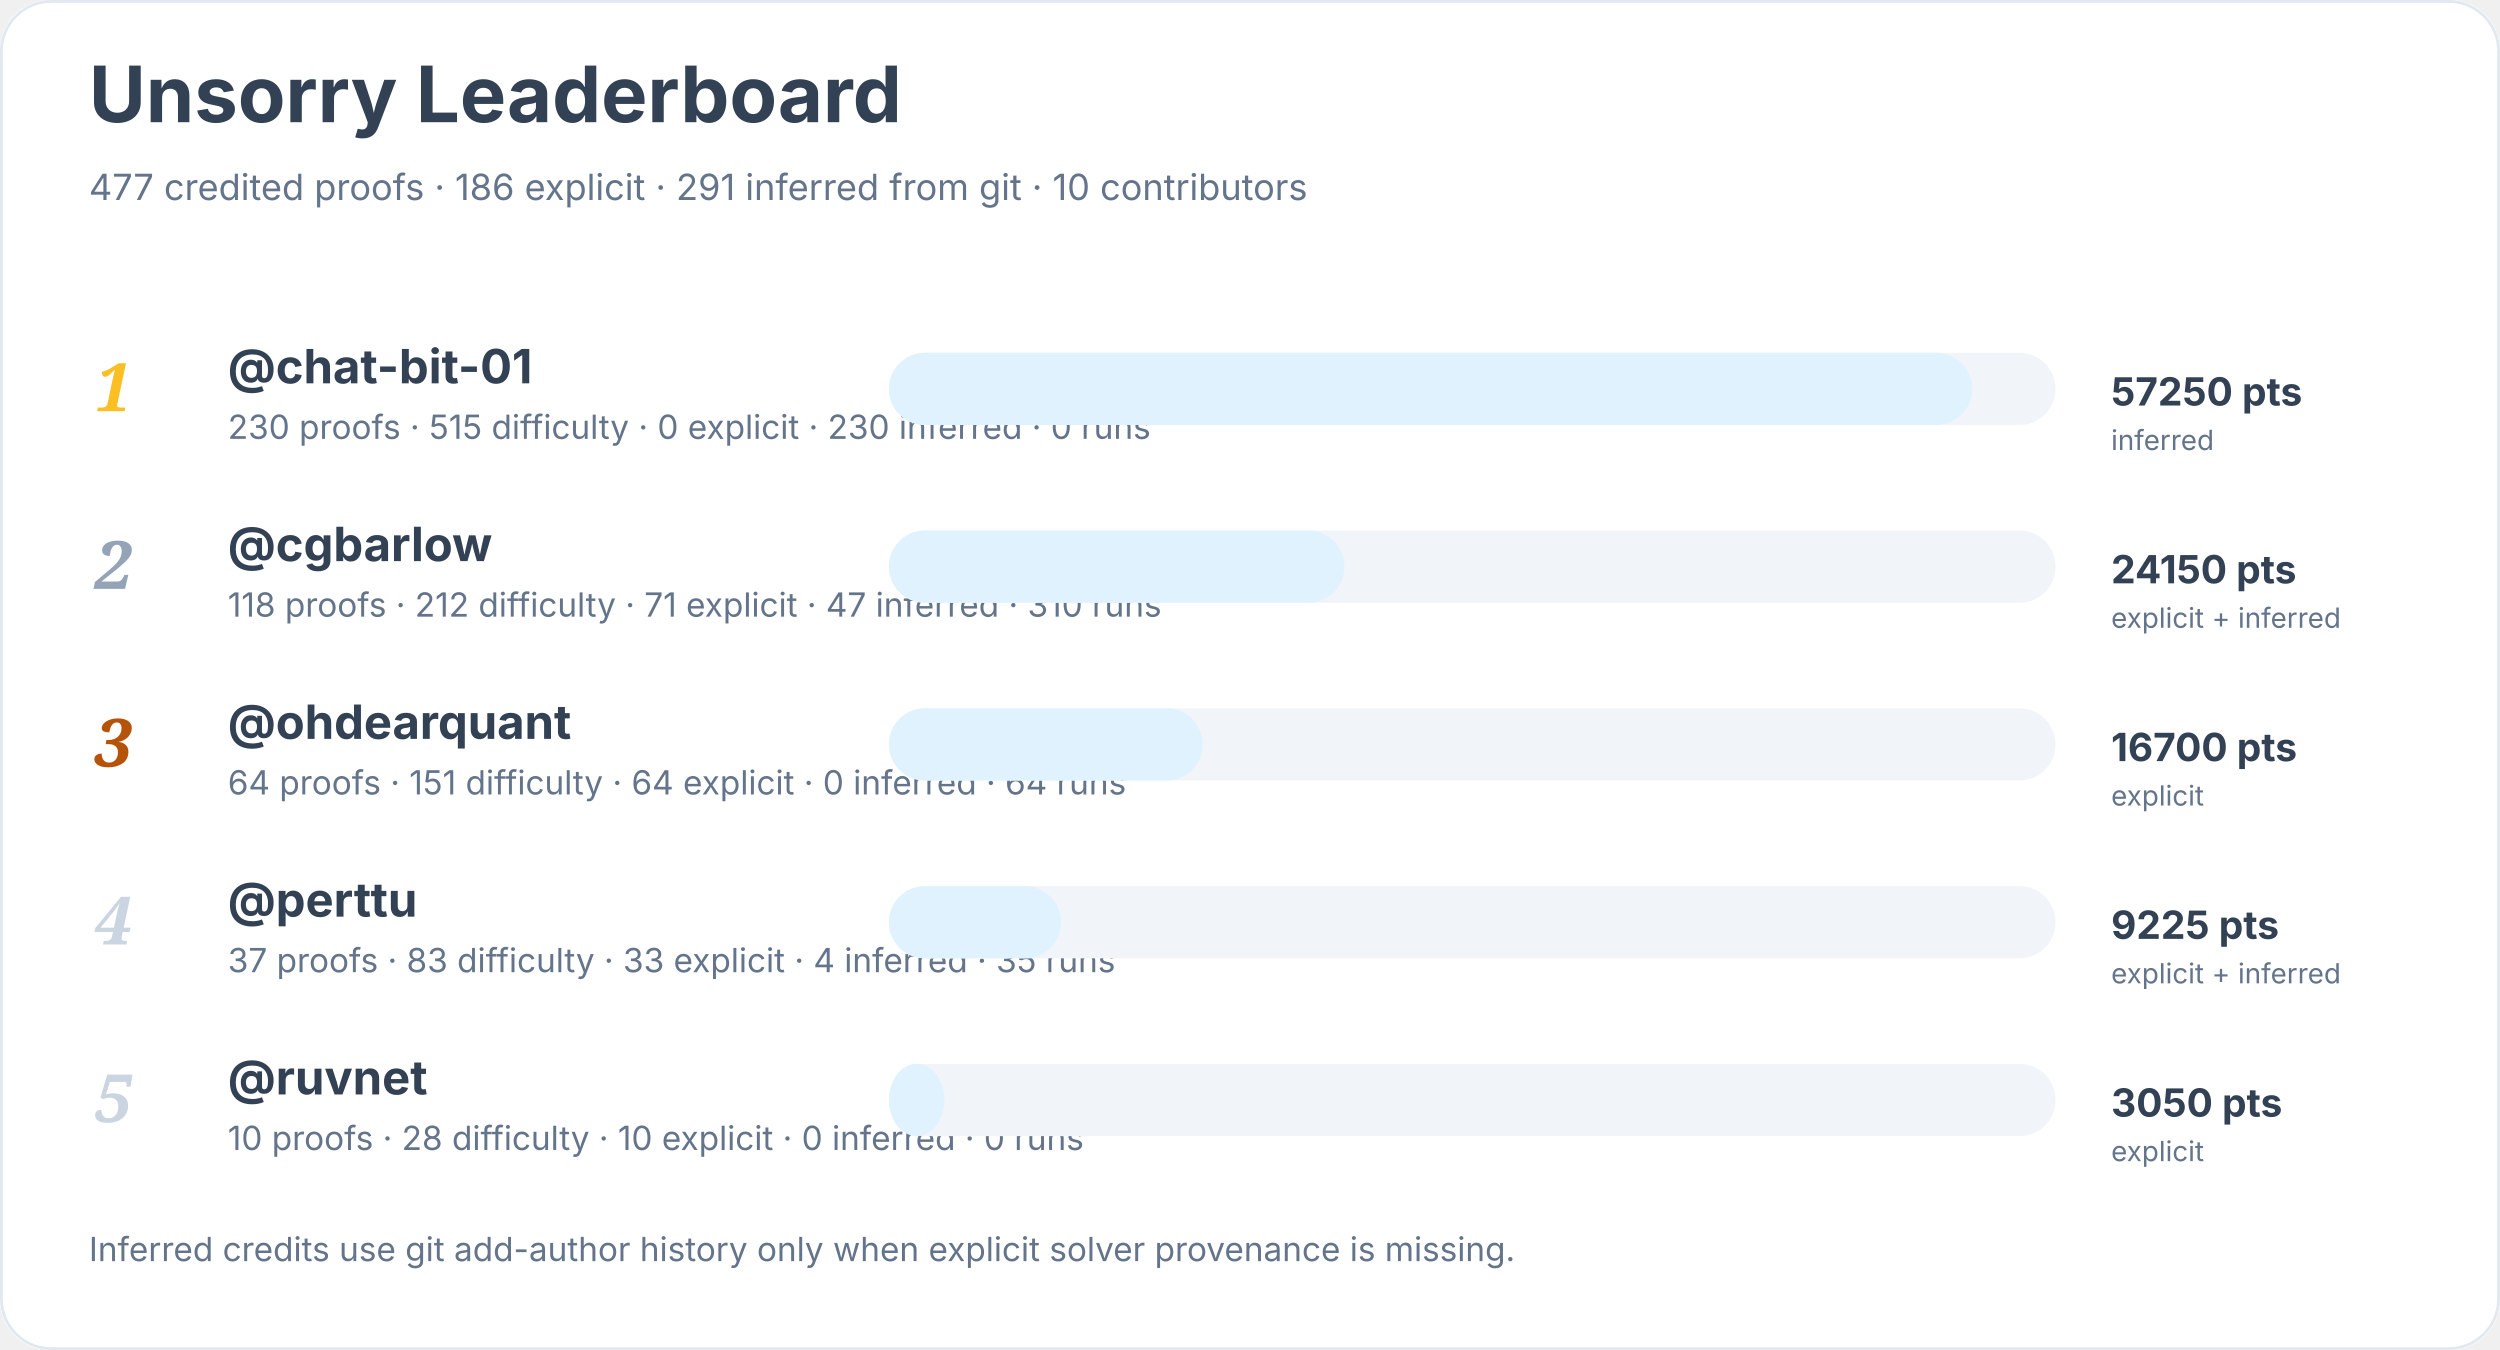
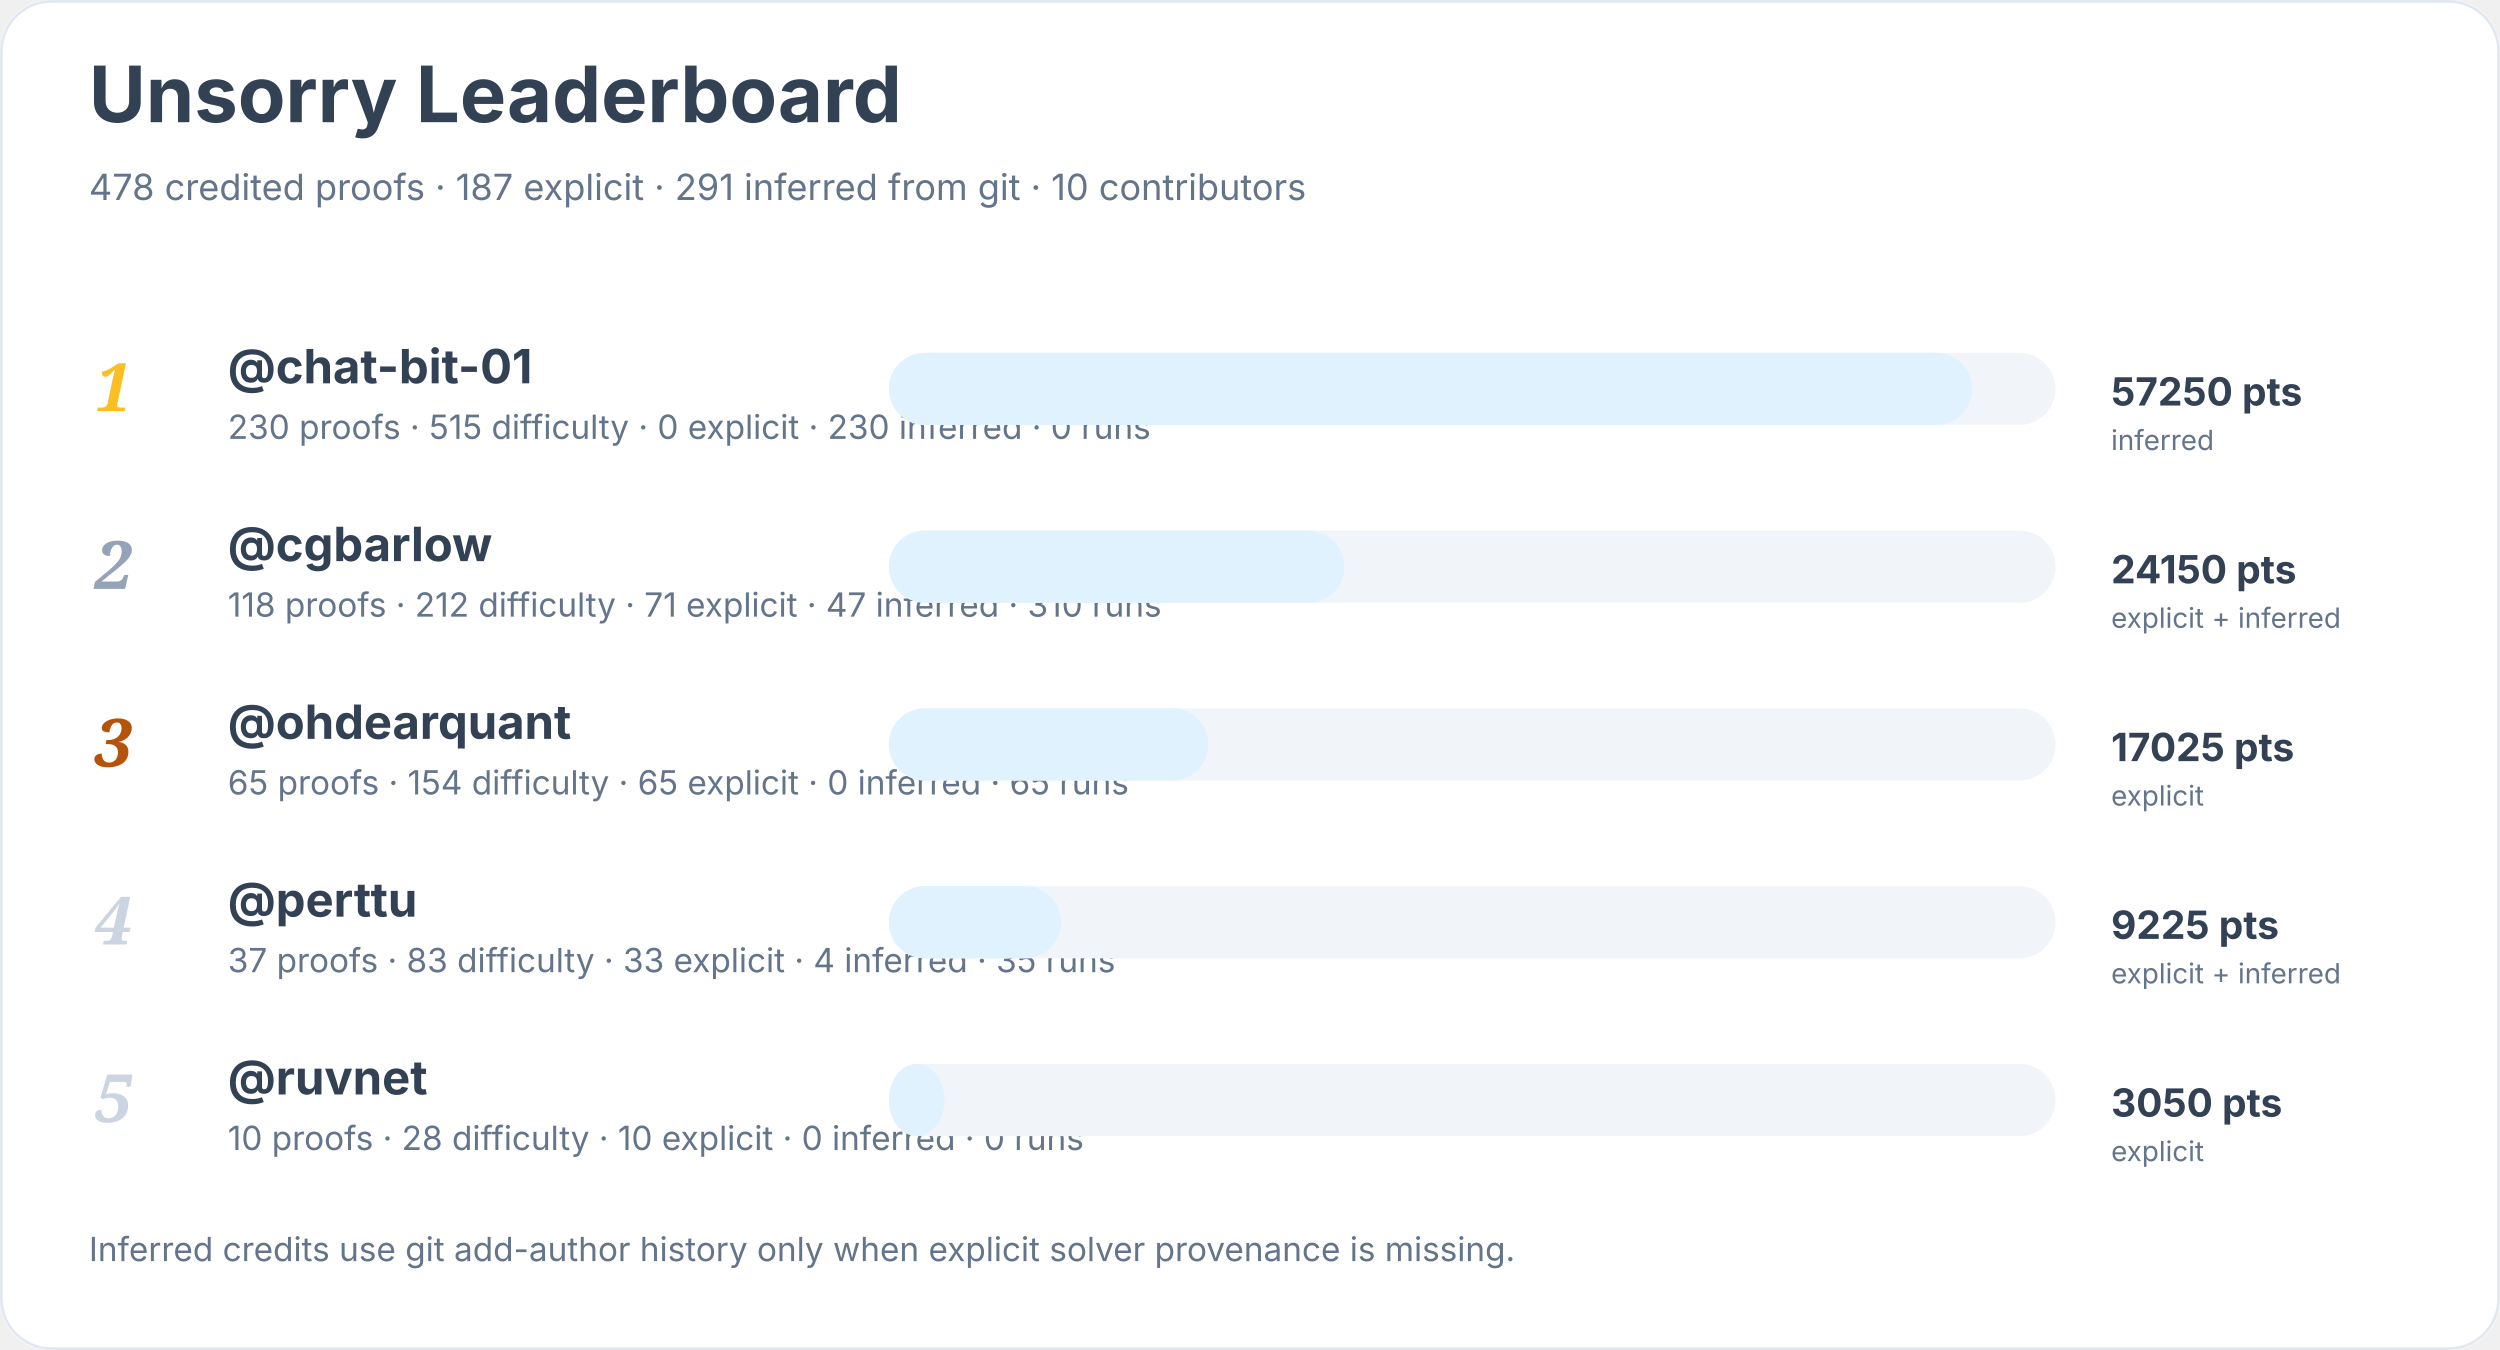
<svg xmlns="http://www.w3.org/2000/svg" width="900" height="486" viewBox="0 0 900 486" role="img" aria-labelledby="title desc">
  <rect width="900" height="100%" rx="18" fill="#ffffff" />
  <rect x="0.5" y="0.5" width="899" height="485" rx="18" fill="none" stroke="#e2e8f0" />
  <text x="32" y="44" font-family="Inter, system-ui, sans-serif" font-size="28" font-weight="700" fill="#334155">Unsorry Leaderboard</text>
-   <text x="32" y="72" font-family="Inter, system-ui, sans-serif" font-size="13" fill="#64748b">477 credited proofs · 186 explicit · 291 inferred from git · 10 contributors</text>
+   <text x="32" y="72" font-family="Inter, system-ui, sans-serif" font-size="13" fill="#64748b">478 credited proofs · 187 explicit · 291 inferred from git · 10 contributors</text>
  <text x="34" y="148" font-family="Georgia, serif" font-size="24" font-style="italic" font-weight="700" fill="#fbbf24">1</text>
  <a href="https://github.com/chat-bit-01">
    <text x="82" y="138" font-family="Inter, system-ui, sans-serif" font-size="17" font-weight="650" fill="#334155">@chat-bit-01</text>
  </a>
  <text x="82" y="158" font-family="Inter, system-ui, sans-serif" font-size="12" fill="#64748b">230 proofs · 515 difficulty · 0 explicit · 230 inferred · 0 runs</text>
  <rect x="320" y="127" width="420" height="26" rx="13" fill="#f1f5f9" />
  <rect x="320" y="127" width="390" height="26" rx="13" fill="#e0f2fe" />
  <text x="760" y="146" font-family="Inter, system-ui, sans-serif" font-size="14" font-weight="700" fill="#334155">57250 pts</text>
  <text x="760" y="162" font-family="Inter, system-ui, sans-serif" font-size="10" fill="#64748b">inferred</text>
  <text x="34" y="212" font-family="Georgia, serif" font-size="24" font-style="italic" font-weight="700" fill="#94a3b8">2</text>
  <a href="https://github.com/cgbarlow">
    <text x="82" y="202" font-family="Inter, system-ui, sans-serif" font-size="17" font-weight="650" fill="#334155">@cgbarlow</text>
  </a>
  <text x="82" y="222" font-family="Inter, system-ui, sans-serif" font-size="12" fill="#64748b">118 proofs · 212 difficulty · 71 explicit · 47 inferred · 310 runs</text>
  <rect x="320" y="191" width="420" height="26" rx="13" fill="#f1f5f9" />
  <rect x="320" y="191" width="164" height="26" rx="13" fill="#e0f2fe" />
  <text x="760" y="210" font-family="Inter, system-ui, sans-serif" font-size="14" font-weight="700" fill="#334155">24150 pts</text>
  <text x="760" y="226" font-family="Inter, system-ui, sans-serif" font-size="10" fill="#64748b">explicit + inferred</text>
  <text x="34" y="276" font-family="Georgia, serif" font-size="24" font-style="italic" font-weight="700" fill="#b45309">3</text>
  <a href="https://github.com/ohdearquant">
    <text x="82" y="266" font-family="Inter, system-ui, sans-serif" font-size="17" font-weight="650" fill="#334155">@ohdearquant</text>
  </a>
-   <text x="82" y="286" font-family="Inter, system-ui, sans-serif" font-size="12" fill="#64748b">64 proofs · 151 difficulty · 64 explicit · 0 inferred · 64 runs</text>
+   <text x="82" y="286" font-family="Inter, system-ui, sans-serif" font-size="12" fill="#64748b">65 proofs · 154 difficulty · 65 explicit · 0 inferred · 65 runs</text>
  <rect x="320" y="255" width="420" height="26" rx="13" fill="#f1f5f9" />
-   <rect x="320" y="255" width="113" height="26" rx="13" fill="#e0f2fe" />
-   <text x="760" y="274" font-family="Inter, system-ui, sans-serif" font-size="14" font-weight="700" fill="#334155">16700 pts</text>
+   <rect x="320" y="255" width="115" height="26" rx="13" fill="#e0f2fe" />
+   <text x="760" y="274" font-family="Inter, system-ui, sans-serif" font-size="14" font-weight="700" fill="#334155">17025 pts</text>
  <text x="760" y="290" font-family="Inter, system-ui, sans-serif" font-size="10" fill="#64748b">explicit</text>
  <text x="34" y="340" font-family="Georgia, serif" font-size="24" font-style="italic" font-weight="700" fill="#cbd5e1">4</text>
  <a href="https://github.com/perttu">
    <text x="82" y="330" font-family="Inter, system-ui, sans-serif" font-size="17" font-weight="650" fill="#334155">@perttu</text>
  </a>
  <text x="82" y="350" font-family="Inter, system-ui, sans-serif" font-size="12" fill="#64748b">37 proofs · 83 difficulty · 33 explicit · 4 inferred · 35 runs</text>
  <rect x="320" y="319" width="420" height="26" rx="13" fill="#f1f5f9" />
  <rect x="320" y="319" width="62" height="26" rx="13" fill="#e0f2fe" />
  <text x="760" y="338" font-family="Inter, system-ui, sans-serif" font-size="14" font-weight="700" fill="#334155">9225 pts</text>
  <text x="760" y="354" font-family="Inter, system-ui, sans-serif" font-size="10" fill="#64748b">explicit + inferred</text>
  <text x="34" y="404" font-family="Georgia, serif" font-size="24" font-style="italic" font-weight="700" fill="#cbd5e1">5</text>
  <a href="https://github.com/ruvnet">
    <text x="82" y="394" font-family="Inter, system-ui, sans-serif" font-size="17" font-weight="650" fill="#334155">@ruvnet</text>
  </a>
  <text x="82" y="414" font-family="Inter, system-ui, sans-serif" font-size="12" fill="#64748b">10 proofs · 28 difficulty · 10 explicit · 0 inferred · 0 runs</text>
  <rect x="320" y="383" width="420" height="26" rx="13" fill="#f1f5f9" />
  <rect x="320" y="383" width="20" height="26" rx="13" fill="#e0f2fe" />
  <text x="760" y="402" font-family="Inter, system-ui, sans-serif" font-size="14" font-weight="700" fill="#334155">3050 pts</text>
  <text x="760" y="418" font-family="Inter, system-ui, sans-serif" font-size="10" fill="#64748b">explicit</text>
  <text x="32" y="454" font-family="Inter, system-ui, sans-serif" font-size="12" fill="#64748b">Inferred credits use git add-author history only when explicit solver provenance is missing.</text>
</svg>
